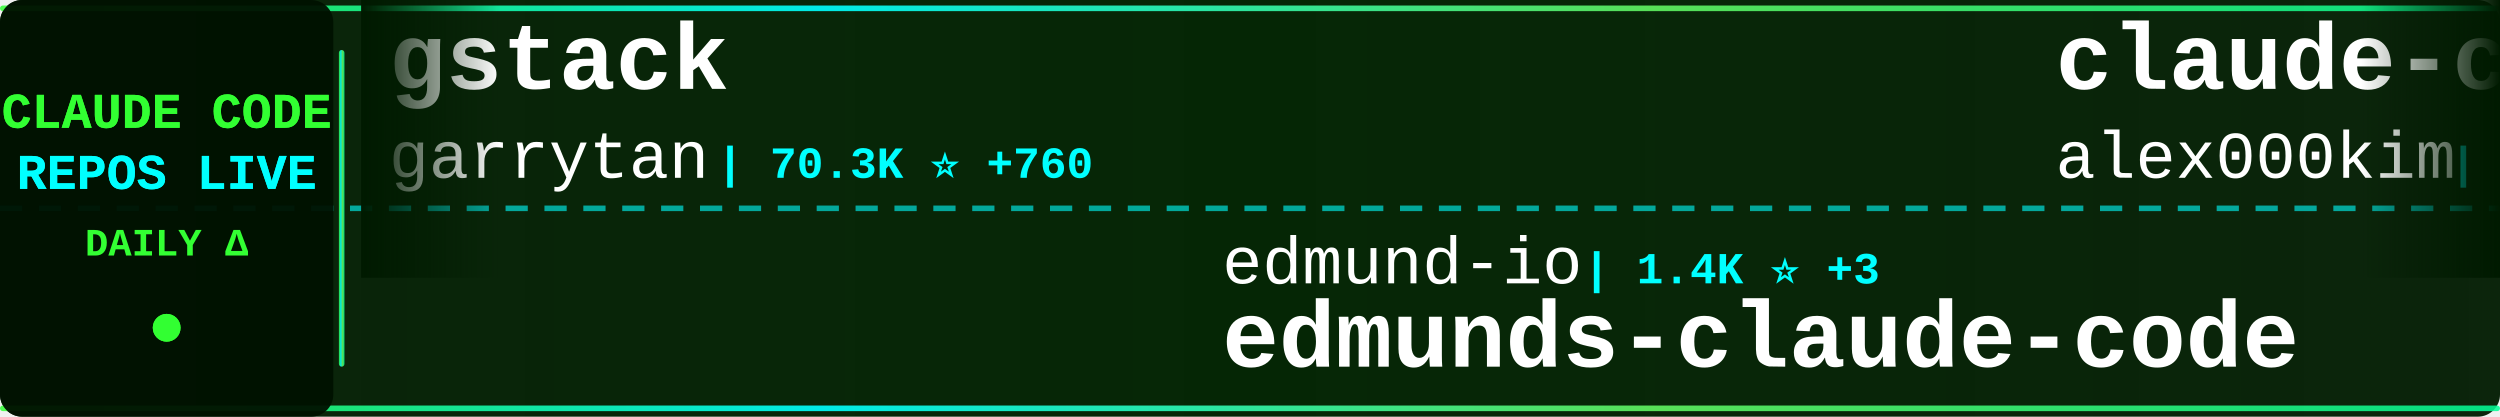
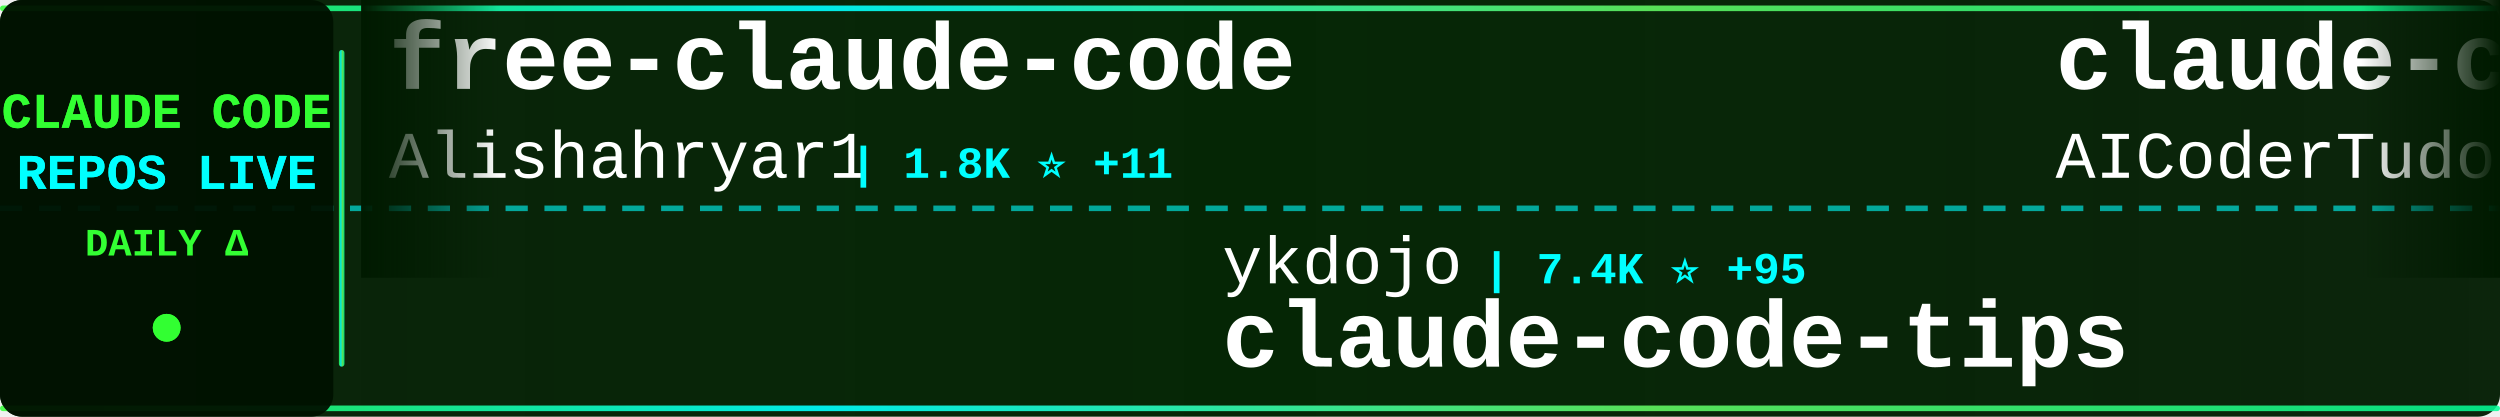
<svg xmlns="http://www.w3.org/2000/svg" width="900" height="150">
  <defs>
    <linearGradient id="tickerBg" x1="0%" y1="0%" x2="100%" y2="0%">
      <stop offset="0%" style="stop-color:#001a00;stop-opacity:0.95" />
      <stop offset="50%" style="stop-color:#002200;stop-opacity:0.98" />
      <stop offset="100%" style="stop-color:#001a00;stop-opacity:0.95" />
    </linearGradient>
    <linearGradient id="borderGrad" x1="0%" y1="0%" x2="100%" y2="0%">
      <stop offset="0%" style="stop-color:#33ff33;stop-opacity:0.85">
        <animate attributeName="stop-opacity" values="0.85;1;0.85" dur="2s" repeatCount="indefinite" />
      </stop>
      <stop offset="33%" style="stop-color:#00ffff;stop-opacity:0.9">
        <animate attributeName="stop-opacity" values="0.9;1;0.9" dur="2.2s" repeatCount="indefinite" />
      </stop>
      <stop offset="66%" style="stop-color:#66ff66;stop-opacity:0.85">
        <animate attributeName="stop-opacity" values="0.85;1;0.85" dur="1.8s" repeatCount="indefinite" />
      </stop>
      <stop offset="100%" style="stop-color:#00ff99;stop-opacity:0.85">
        <animate attributeName="stop-opacity" values="0.85;1;0.85" dur="2s" repeatCount="indefinite" />
      </stop>
    </linearGradient>
    <filter id="textGlow">
      <feGaussianBlur stdDeviation="0.1" result="coloredBlur" />
      <feMerge>
        <feMergeNode in="coloredBlur" />
        <feMergeNode in="SourceGraphic" />
      </feMerge>
    </filter>
    <filter id="metricGlow">
      <feGaussianBlur stdDeviation="0.2" result="coloredBlur" />
      <feMerge>
        <feMergeNode in="coloredBlur" />
        <feMergeNode in="SourceGraphic" />
      </feMerge>
    </filter>
    <linearGradient id="leftFade" x1="0%" y1="0%" x2="100%" y2="0%">
      <stop offset="0%" style="stop-color:#001a00;stop-opacity:1" />
      <stop offset="100%" style="stop-color:#001a00;stop-opacity:0" />
    </linearGradient>
    <linearGradient id="rightFade" x1="0%" y1="0%" x2="100%" y2="0%">
      <stop offset="0%" style="stop-color:#001a00;stop-opacity:0" />
      <stop offset="100%" style="stop-color:#001a00;stop-opacity:1" />
    </linearGradient>
  </defs>
  <rect width="900" height="150" fill="url(#tickerBg)" rx="8" />
  <rect x="0" y="2" width="900" height="2" fill="url(#borderGrad)" rx="1" />
  <rect x="0" y="146" width="900" height="2" fill="url(#borderGrad)" rx="1" />
  <line x1="0" y1="75" x2="900" y2="75" stroke="#00ffff" stroke-width="2" stroke-dasharray="8 6" opacity="0.6" />
  <rect x="0" y="0" width="120" height="150" fill="#001100" opacity="0.95" rx="8" />
  <text x="60" y="46" font-family="'Courier New', monospace" font-size="18" font-weight="bold" fill="#33ff33" text-anchor="middle" filter="url(#textGlow)">
    CLAUDE CODE
  </text>
  <text x="60" y="68" font-family="'Courier New', monospace" font-size="18" font-weight="bold" fill="#00ffff" text-anchor="middle" filter="url(#textGlow)">
    REPOS LIVE
  </text>
  <text x="60" y="92" font-family="'Courier New', monospace" font-size="14" font-weight="bold" fill="#33ff33" text-anchor="middle">
    DAILY Δ
  </text>
  <circle cx="60" cy="118" r="5" fill="#33ff33" filter="url(#metricGlow)">
    <animate attributeName="r" values="4;6;4" dur="1.5s" repeatCount="indefinite" />
    <animate attributeName="opacity" values="0.6;1;0.6" dur="1.5s" repeatCount="indefinite" />
  </circle>
  <rect x="122" y="18" width="2" height="114" fill="url(#borderGrad)" rx="1" />
  <clipPath id="tickerClip">
    <rect x="130" y="0" width="770" height="150" />
  </clipPath>
  <g clip-path="url(#tickerClip)">
    <g id="tickerItems">
      <animateTransform attributeName="transform" attributeType="XML" type="translate" from="0 0" to="-3000 0" dur="54s" repeatCount="indefinite" />
      <g transform="translate(0, 0)">
-         <text x="140" y="32" font-family="'Courier New', monospace" font-size="34" font-weight="bold" fill="#ffffff">gstack</text>
-         <text x="140" y="64" font-family="'Courier New', monospace" font-size="24" font-weight="normal" fill="#ffffff" opacity="1.0">garrytan</text>
-         <text x="258" y="64" font-family="'Courier New', monospace" font-size="16" font-weight="bold" fill="#00ffff"> | 70.3K ⭐ +760</text>
+         <text x="140" y="32" font-family="'Courier New', monospace" font-size="34" font-weight="bold" fill="#ffffff">free-claude-code</text>
+         <text x="140" y="64" font-family="'Courier New', monospace" font-size="24" font-weight="normal" fill="#ffffff" opacity="1.0">Alishahryar1</text>
+         <text x="306" y="64" font-family="'Courier New', monospace" font-size="16" font-weight="bold" fill="#00ffff"> | 1.8K ⭐ +11</text>
      </g>
      <g transform="translate(300, 0)">
-         <text x="140" y="102" font-family="'Courier New', monospace" font-size="24" font-weight="normal" fill="#ffffff" opacity="1.0">edmund-io</text>
-         <text x="270" y="102" font-family="'Courier New', monospace" font-size="16" font-weight="bold" fill="#00ffff"> | 1.4K ⭐ +3</text>
-         <text x="140" y="132" font-family="'Courier New', monospace" font-size="34" font-weight="bold" fill="#ffffff">edmunds-claude-code</text>
+         <text x="140" y="102" font-family="'Courier New', monospace" font-size="24" font-weight="normal" fill="#ffffff" opacity="1.0">ykdojo</text>
+         <text x="234" y="102" font-family="'Courier New', monospace" font-size="16" font-weight="bold" fill="#00ffff"> | 7.4K ⭐ +95</text>
+         <text x="140" y="132" font-family="'Courier New', monospace" font-size="34" font-weight="bold" fill="#ffffff">claude-code-tips</text>
      </g>
      <g transform="translate(600, 0)">
-         <text x="140" y="32" font-family="'Courier New', monospace" font-size="34" font-weight="bold" fill="#ffffff">claude-code</text>
-         <text x="140" y="64" font-family="'Courier New', monospace" font-size="24" font-weight="normal" fill="#ffffff" opacity="1.0">alex000kim</text>
-         <text x="282" y="64" font-family="'Courier New', monospace" font-size="16" font-weight="bold" fill="#00ffff"> | 209 ⭐ +2</text>
+         <text x="140" y="32" font-family="'Courier New', monospace" font-size="34" font-weight="bold" fill="#ffffff">claude-code-tudou</text>
+         <text x="140" y="64" font-family="'Courier New', monospace" font-size="24" font-weight="normal" fill="#ffffff" opacity="1.0">AICoderTudou</text>
+         <text x="306" y="64" font-family="'Courier New', monospace" font-size="16" font-weight="bold" fill="#00ffff"> | 472 ⭐ +6</text>
      </g>
      <g transform="translate(900, 0)">
+         <text x="140" y="102" font-family="'Courier New', monospace" font-size="24" font-weight="normal" fill="#ffffff" opacity="1.0">liuup</text>
+         <text x="222" y="102" font-family="'Courier New', monospace" font-size="16" font-weight="bold" fill="#00ffff"> | 1.4K ⭐ +45</text>
+         <text x="140" y="132" font-family="'Courier New', monospace" font-size="34" font-weight="bold" fill="#ffffff">claude-code-analysis</text>
+       </g>
+       <g transform="translate(1200, 0)">
+         <text x="140" y="32" font-family="'Courier New', monospace" font-size="34" font-weight="bold" fill="#ffffff">claude-code-webui</text>
+         <text x="140" y="64" font-family="'Courier New', monospace" font-size="24" font-weight="normal" fill="#ffffff" opacity="1.0">sugyan</text>
+         <text x="234" y="64" font-family="'Courier New', monospace" font-size="16" font-weight="bold" fill="#00ffff"> | 1.0K ⭐ +2</text>
+       </g>
+       <g transform="translate(1500, 0)">
+         <text x="140" y="102" font-family="'Courier New', monospace" font-size="24" font-weight="normal" fill="#ffffff" opacity="1.0">yasasbanukaofficial</text>
+         <text x="390" y="102" font-family="'Courier New', monospace" font-size="16" font-weight="bold" fill="#00ffff"> | 2.3K ⭐ +70</text>
+         <text x="140" y="132" font-family="'Courier New', monospace" font-size="34" font-weight="bold" fill="#ffffff">claude-code</text>
+       </g>
+       <g transform="translate(1800, 0)">
+         <text x="140" y="32" font-family="'Courier New', monospace" font-size="34" font-weight="bold" fill="#ffffff">claude-code</text>
+         <text x="140" y="64" font-family="'Courier New', monospace" font-size="24" font-weight="normal" fill="#ffffff" opacity="1.0">freestylefly</text>
+         <text x="306" y="64" font-family="'Courier New', monospace" font-size="16" font-weight="bold" fill="#00ffff"> | 120 ⭐</text>
+       </g>
+       <g transform="translate(2100, 0)">
        <text x="140" y="102" font-family="'Courier New', monospace" font-size="24" font-weight="normal" fill="#ffffff" opacity="1.0">zstmfhy</text>
-         <text x="246" y="102" font-family="'Courier New', monospace" font-size="16" font-weight="bold" fill="#00ffff"> | 191 ⭐ +1</text>
+         <text x="246" y="102" font-family="'Courier New', monospace" font-size="16" font-weight="bold" fill="#00ffff"> | 191 ⭐</text>
        <text x="140" y="132" font-family="'Courier New', monospace" font-size="34" font-weight="bold" fill="#ffffff">Claude-code</text>
      </g>
-       <g transform="translate(1200, 0)">
-         <text x="140" y="32" font-family="'Courier New', monospace" font-size="34" font-weight="bold" fill="#ffffff">claude-code-source-build</text>
-         <text x="140" y="64" font-family="'Courier New', monospace" font-size="24" font-weight="normal" fill="#ffffff" opacity="1.0">andrew-kramer-inno</text>
-         <text x="378" y="64" font-family="'Courier New', monospace" font-size="16" font-weight="bold" fill="#00ffff"> | 565 ⭐ +1</text>
-       </g>
-       <g transform="translate(1500, 0)">
-         <text x="140" y="102" font-family="'Courier New', monospace" font-size="24" font-weight="normal" fill="#ffffff" opacity="1.0">anthropics</text>
-         <text x="282" y="102" font-family="'Courier New', monospace" font-size="16" font-weight="bold" fill="#00ffff"> | 786 ⭐</text>
-         <text x="140" y="132" font-family="'Courier New', monospace" font-size="34" font-weight="bold" fill="#ffffff">claude-code-base-action</text>
-       </g>
-       <g transform="translate(1800, 0)">
+       <g transform="translate(2400, 0)">
        <text x="140" y="32" font-family="'Courier New', monospace" font-size="34" font-weight="bold" fill="#ffffff">claude-code-rev</text>
        <text x="140" y="64" font-family="'Courier New', monospace" font-size="24" font-weight="normal" fill="#ffffff" opacity="1.0">oboard</text>
-         <text x="234" y="64" font-family="'Courier New', monospace" font-size="16" font-weight="bold" fill="#00ffff"> | 2.9K ⭐ +7</text>
-       </g>
-       <g transform="translate(2100, 0)">
-         <text x="140" y="102" font-family="'Courier New', monospace" font-size="24" font-weight="normal" fill="#ffffff" opacity="1.0">centminmod</text>
-         <text x="282" y="102" font-family="'Courier New', monospace" font-size="16" font-weight="bold" fill="#00ffff"> | 2.2K ⭐ +2</text>
-         <text x="140" y="132" font-family="'Courier New', monospace" font-size="34" font-weight="bold" fill="#ffffff">my-claude-code-setup</text>
-       </g>
-       <g transform="translate(2400, 0)">
-         <text x="140" y="32" font-family="'Courier New', monospace" font-size="34" font-weight="bold" fill="#ffffff">happy</text>
-         <text x="140" y="64" font-family="'Courier New', monospace" font-size="24" font-weight="normal" fill="#ffffff" opacity="1.0">slopus</text>
-         <text x="234" y="64" font-family="'Courier New', monospace" font-size="16" font-weight="bold" fill="#00ffff"> | 17.8K ⭐ +77</text>
+         <text x="234" y="64" font-family="'Courier New', monospace" font-size="16" font-weight="bold" fill="#00ffff"> | 2.9K ⭐ +8</text>
      </g>
      <g transform="translate(2700, 0)">
-         <text x="140" y="102" font-family="'Courier New', monospace" font-size="24" font-weight="normal" fill="#ffffff" opacity="1.0">repowise-dev</text>
-         <text x="306" y="102" font-family="'Courier New', monospace" font-size="16" font-weight="bold" fill="#00ffff"> | 921 ⭐ +10</text>
-         <text x="140" y="132" font-family="'Courier New', monospace" font-size="34" font-weight="bold" fill="#ffffff">claude-code-prompts</text>
+         <text x="140" y="102" font-family="'Courier New', monospace" font-size="24" font-weight="normal" fill="#ffffff" opacity="1.0">snarktank</text>
+         <text x="270" y="102" font-family="'Courier New', monospace" font-size="16" font-weight="bold" fill="#00ffff"> | 15.8K ⭐ +528</text>
+         <text x="140" y="132" font-family="'Courier New', monospace" font-size="34" font-weight="bold" fill="#ffffff">ralph</text>
      </g>
      <g transform="translate(3000, 0)">
-         <text x="140" y="32" font-family="'Courier New', monospace" font-size="34" font-weight="bold" fill="#ffffff">gstack</text>
-         <text x="140" y="64" font-family="'Courier New', monospace" font-size="24" font-weight="normal" fill="#ffffff" opacity="1.0">garrytan</text>
-         <text x="258" y="64" font-family="'Courier New', monospace" font-size="16" font-weight="bold" fill="#00ffff"> | 70.3K ⭐ +760</text>
+         <text x="140" y="32" font-family="'Courier New', monospace" font-size="34" font-weight="bold" fill="#ffffff">free-claude-code</text>
+         <text x="140" y="64" font-family="'Courier New', monospace" font-size="24" font-weight="normal" fill="#ffffff" opacity="1.0">Alishahryar1</text>
+         <text x="306" y="64" font-family="'Courier New', monospace" font-size="16" font-weight="bold" fill="#00ffff"> | 1.8K ⭐ +11</text>
      </g>
      <g transform="translate(3300, 0)">
-         <text x="140" y="102" font-family="'Courier New', monospace" font-size="24" font-weight="normal" fill="#ffffff" opacity="1.0">edmund-io</text>
-         <text x="270" y="102" font-family="'Courier New', monospace" font-size="16" font-weight="bold" fill="#00ffff"> | 1.4K ⭐ +3</text>
-         <text x="140" y="132" font-family="'Courier New', monospace" font-size="34" font-weight="bold" fill="#ffffff">edmunds-claude-code</text>
+         <text x="140" y="102" font-family="'Courier New', monospace" font-size="24" font-weight="normal" fill="#ffffff" opacity="1.0">ykdojo</text>
+         <text x="234" y="102" font-family="'Courier New', monospace" font-size="16" font-weight="bold" fill="#00ffff"> | 7.4K ⭐ +95</text>
+         <text x="140" y="132" font-family="'Courier New', monospace" font-size="34" font-weight="bold" fill="#ffffff">claude-code-tips</text>
      </g>
      <g transform="translate(3600, 0)">
-         <text x="140" y="32" font-family="'Courier New', monospace" font-size="34" font-weight="bold" fill="#ffffff">claude-code</text>
-         <text x="140" y="64" font-family="'Courier New', monospace" font-size="24" font-weight="normal" fill="#ffffff" opacity="1.0">alex000kim</text>
-         <text x="282" y="64" font-family="'Courier New', monospace" font-size="16" font-weight="bold" fill="#00ffff"> | 209 ⭐ +2</text>
+         <text x="140" y="32" font-family="'Courier New', monospace" font-size="34" font-weight="bold" fill="#ffffff">claude-code-tudou</text>
+         <text x="140" y="64" font-family="'Courier New', monospace" font-size="24" font-weight="normal" fill="#ffffff" opacity="1.0">AICoderTudou</text>
+         <text x="306" y="64" font-family="'Courier New', monospace" font-size="16" font-weight="bold" fill="#00ffff"> | 472 ⭐ +6</text>
      </g>
      <g transform="translate(3900, 0)">
-         <text x="140" y="102" font-family="'Courier New', monospace" font-size="24" font-weight="normal" fill="#ffffff" opacity="1.0">zstmfhy</text>
-         <text x="246" y="102" font-family="'Courier New', monospace" font-size="16" font-weight="bold" fill="#00ffff"> | 191 ⭐ +1</text>
-         <text x="140" y="132" font-family="'Courier New', monospace" font-size="34" font-weight="bold" fill="#ffffff">Claude-code</text>
+         <text x="140" y="102" font-family="'Courier New', monospace" font-size="24" font-weight="normal" fill="#ffffff" opacity="1.0">liuup</text>
+         <text x="222" y="102" font-family="'Courier New', monospace" font-size="16" font-weight="bold" fill="#00ffff"> | 1.4K ⭐ +45</text>
+         <text x="140" y="132" font-family="'Courier New', monospace" font-size="34" font-weight="bold" fill="#ffffff">claude-code-analysis</text>
      </g>
    </g>
  </g>
  <rect x="130" y="0" width="50" height="100" fill="url(#leftFade)" />
  <rect x="850" y="0" width="50" height="100" fill="url(#rightFade)" />
</svg>
